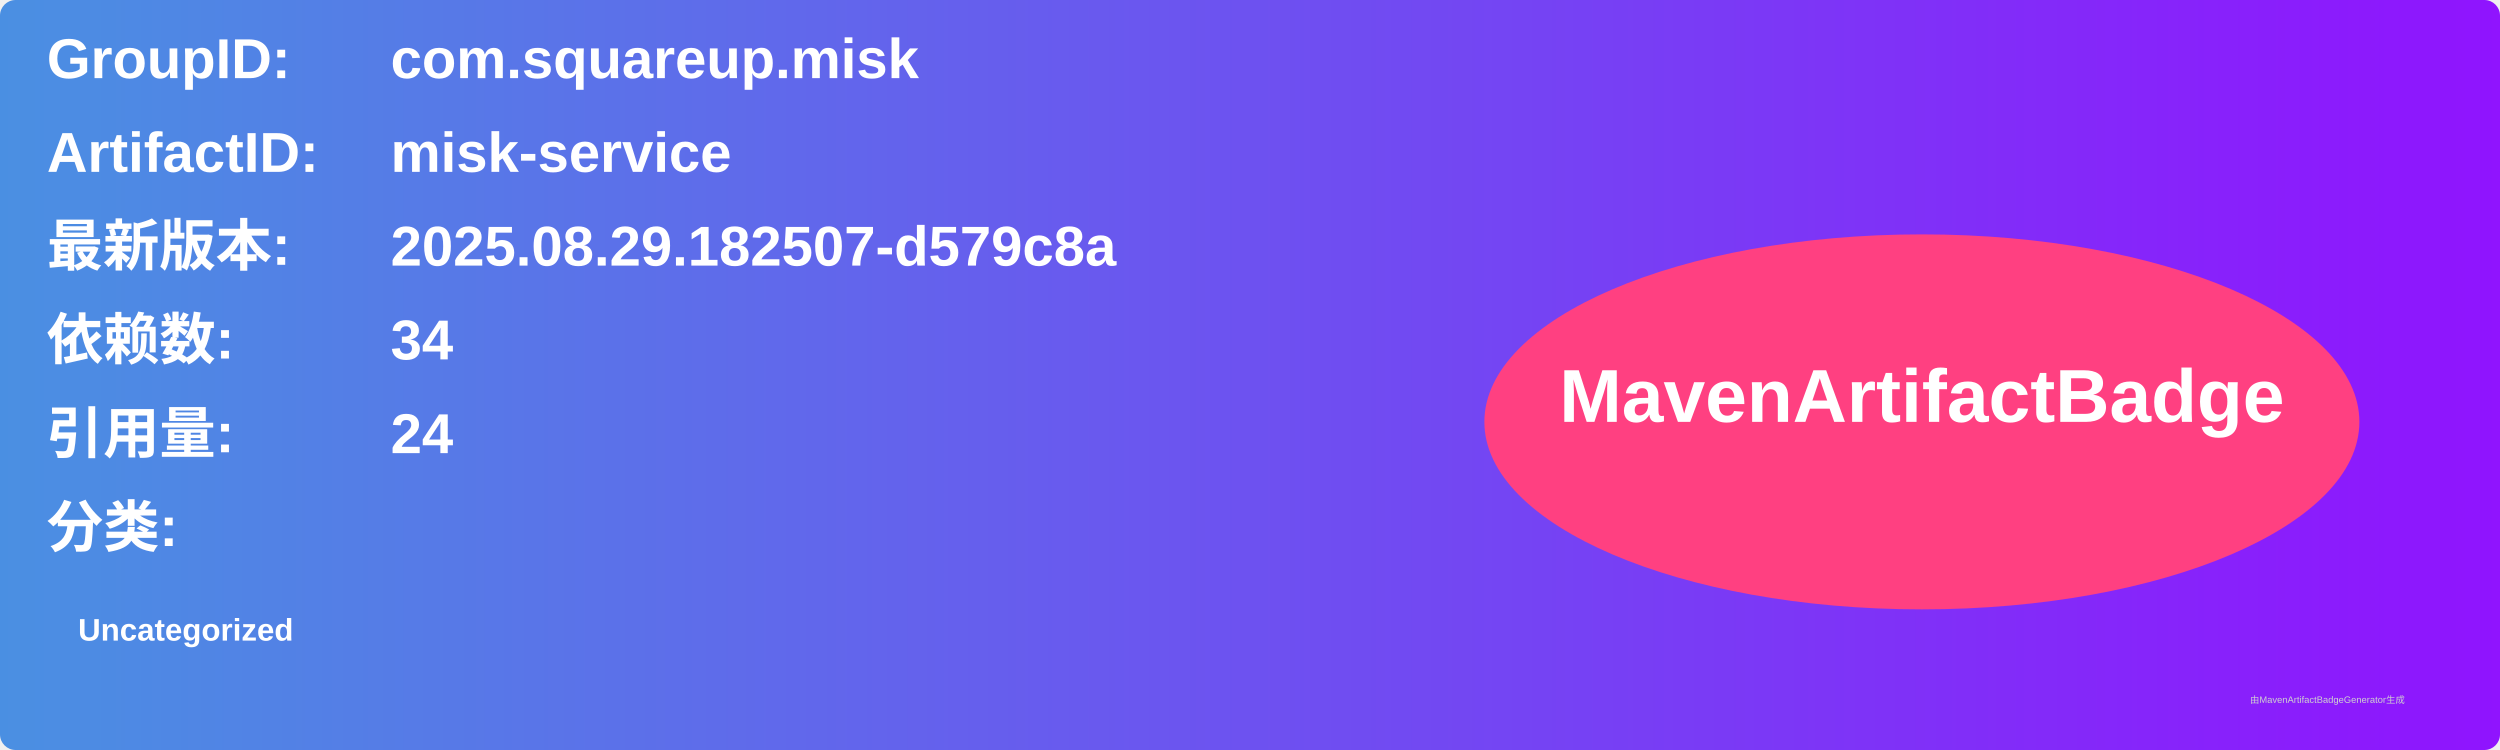
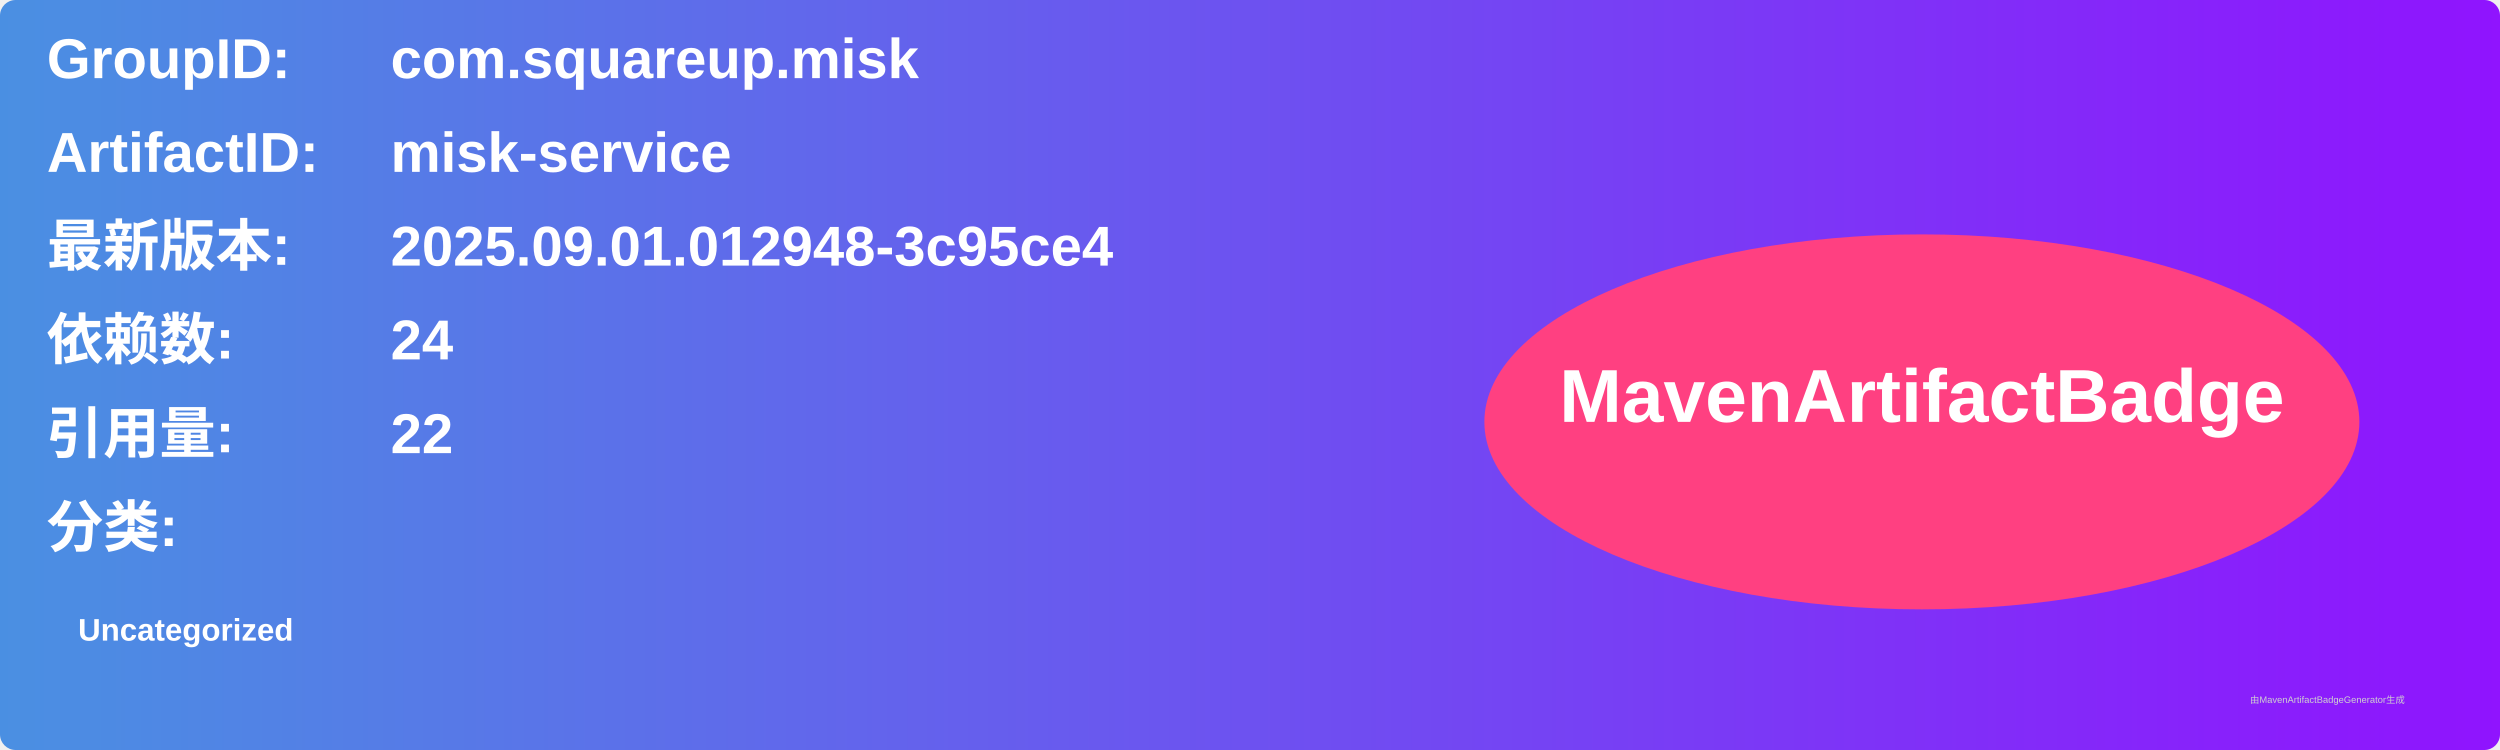
<svg xmlns="http://www.w3.org/2000/svg" width="800" height="240" viewBox="0 0 800 240">
  <linearGradient id="grad" x1="0%" y1="0%" x2="100%" y2="0%">
    <stop offset="0%" stop-color="#4a90e2" />
    <stop offset="100%" stop-color="#9013fe" />
  </linearGradient>
  <rect width="100%" height="100%" rx="5" ry="5" fill="url(#grad)" />
  <g transform="translate(15, 15)">
    <text x="0" y="10" font-family="Arial" font-size="18" fill="white" font-weight="bold" width="260">GroupID:</text>
    <text x="110" y="10" font-family="Arial" font-size="18" fill="white" font-weight="bold" width="460">com.squareup.misk</text>
    <text x="0" y="40" font-family="Arial" font-size="18" fill="white" font-weight="bold" width="260">ArtifactID:</text>
    <text x="110" y="40" font-family="Arial" font-size="18" fill="white" font-weight="bold" width="460">misk-service</text>
    <text x="0" y="70" font-family="Arial" font-size="18" fill="white" font-weight="bold">最新版本:</text>
    <text x="110" y="70" font-family="Arial" font-size="18" fill="white" font-weight="bold">
-       <tspan font-weight="bold">2025.08.29.182507-d579c8a</tspan>
+       <tspan font-weight="bold">2025.09.01.012948-3c95ce4</tspan>
    </text>
    <text x="0" y="100" font-family="Arial" font-size="18" fill="white" font-weight="bold">依赖数: </text>
    <text x="110" y="100" font-family="Arial" font-size="18" fill="white">
-       <tspan font-weight="bold">34</tspan>
+       <tspan font-weight="bold">24</tspan>
    </text>
    <text x="0" y="130" font-family="Arial" font-size="18" fill="white" font-weight="bold">引用量: </text>
    <text x="110" y="130" font-family="Arial" font-size="18" fill="white">
-       <tspan font-weight="bold">24</tspan>
+       <tspan font-weight="bold">22</tspan>
    </text>
    <text x="0" y="160" font-family="Arial" font-size="18" fill="white" font-weight="bold">分类:</text>
    <text x="10" y="190" font-family="Arial" font-size="10" fill="white">
      <tspan font-weight="bold">Uncategorized</tspan>
    </text>
    <ellipse cx="600" cy="120" rx="140" ry="60" fill="#ff4081" />
    <text x="600" y="120" text-anchor="middle" font-family="Arial" font-size="24" fill="white" font-weight="bold">MavenArtifactBadge</text>
  </g>
  <text x="720" y="225" font-family="Arial" font-size="3" fill="#d0d0d0">由MavenArtifactBadgeGenerator生成</text>
</svg>
